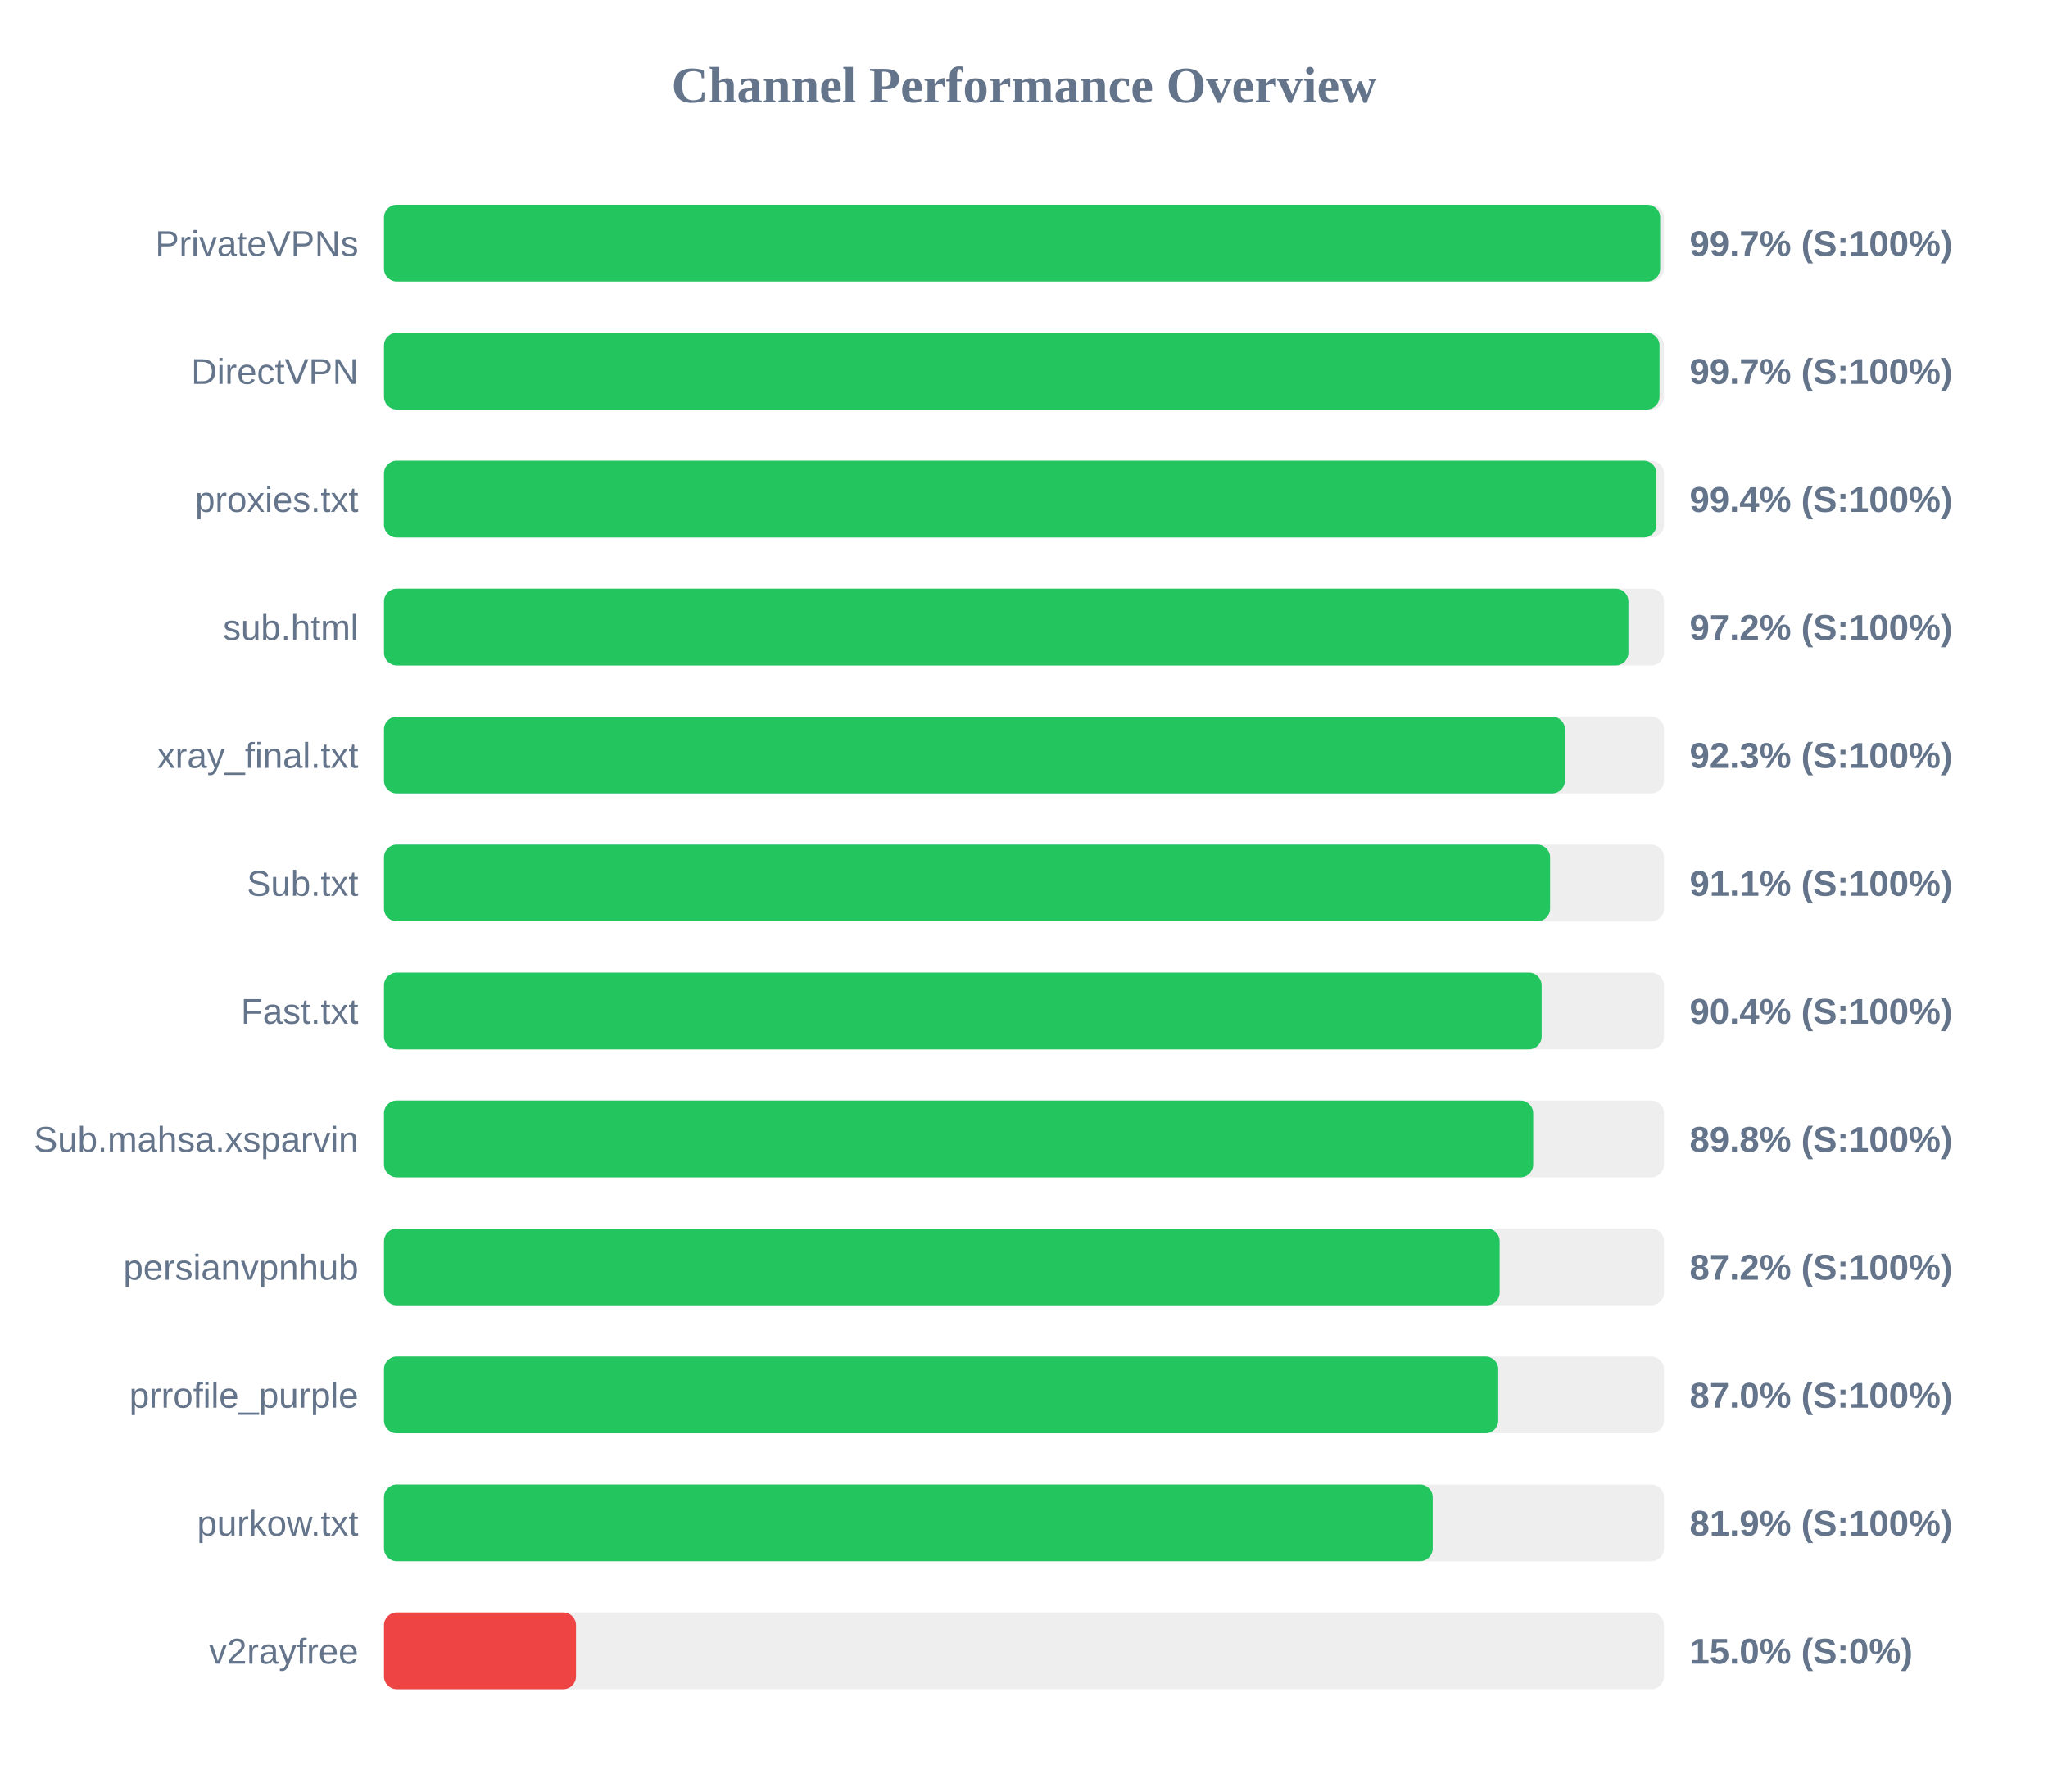
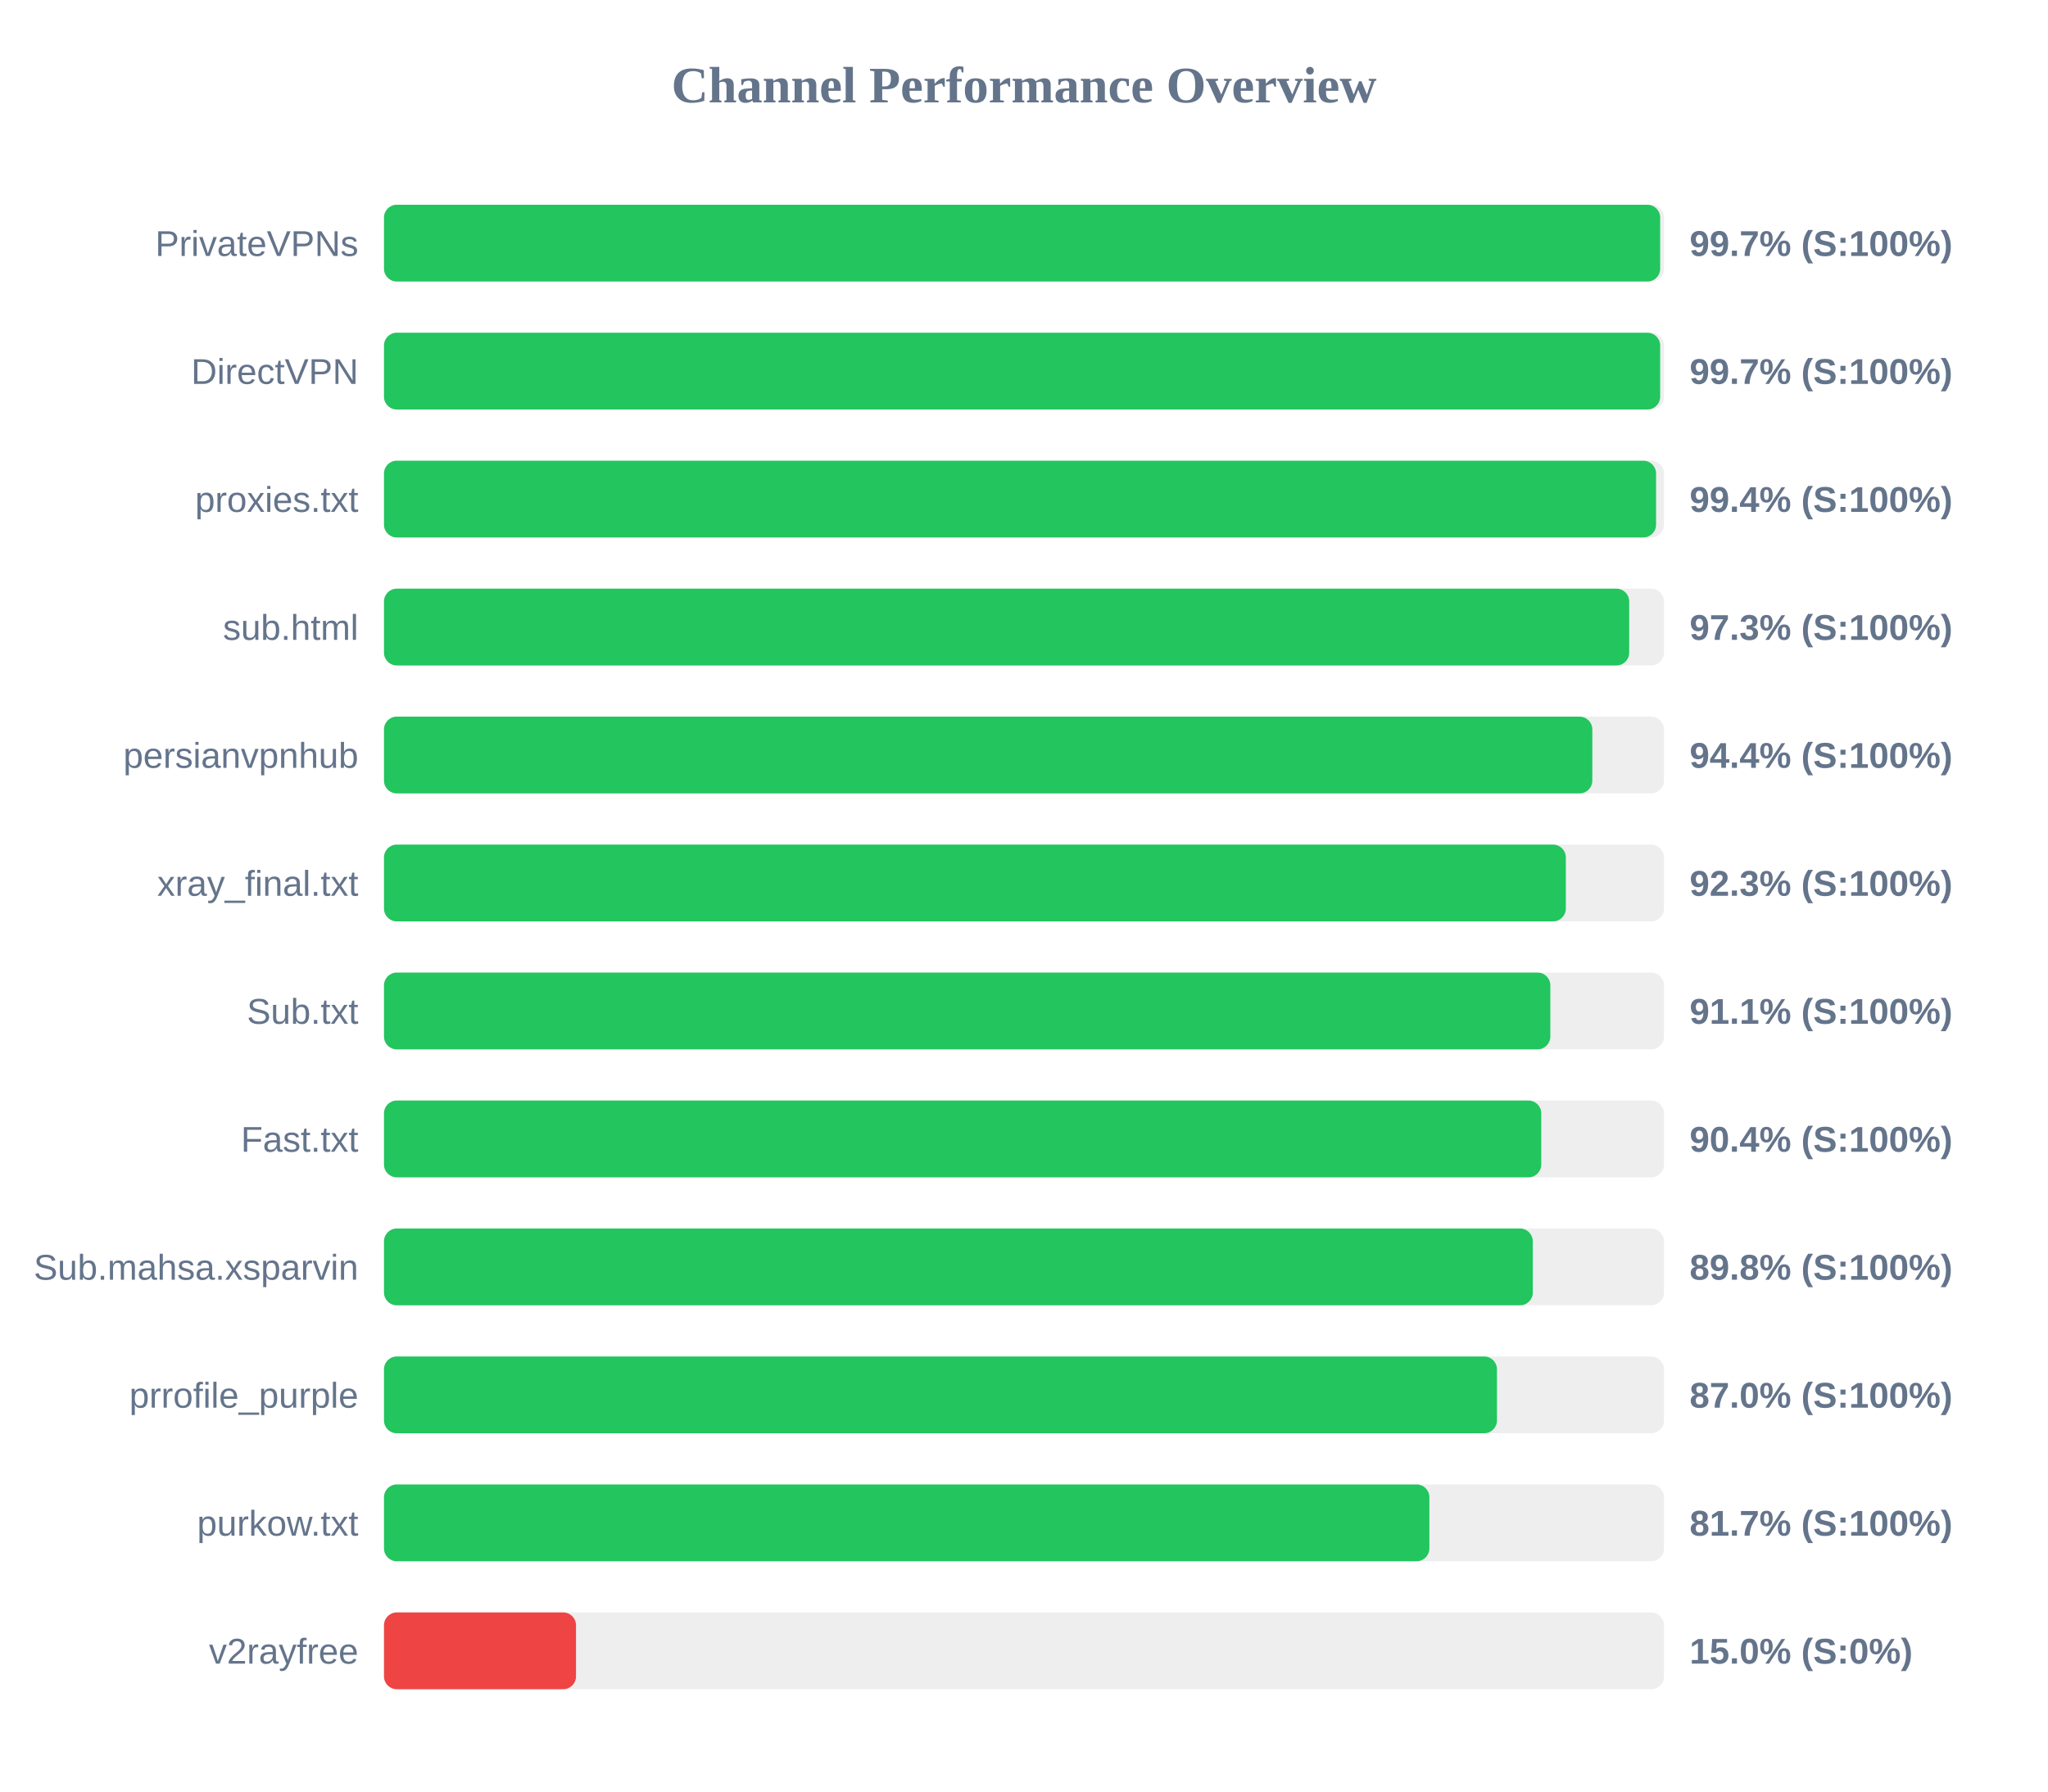
<svg xmlns="http://www.w3.org/2000/svg" width="800" height="700" version="1.1">
  <style>
        .row { font: 14px Arial; fill: #64748b; }
        .score { font: bold 14px Arial; fill: #64748b; }
    </style>
  <text x="400" y="40" text-anchor="middle" font-size="20px" font-weight="bold" fill="#64748b">Channel Performance Overview</text>
  <rect x="150" y="80" width="500" height="30" fill="#eee" rx="5" />
  <rect x="150" y="80" width="498.5" height="30" fill="#22c55e" rx="5" />
  <text x="140" y="100" text-anchor="end" class="row">PrivateVPNs</text>
  <text x="660" y="100" text-anchor="start" class="score">99.7% (S:100%)</text>
  <rect x="150" y="130" width="500" height="30" fill="#eee" rx="5" />
-   <rect x="150" y="130" width="498.25" height="30" fill="#22c55e" rx="5" />
+   <rect x="150" y="130" width="498.5" height="30" fill="#22c55e" rx="5" />
  <text x="140" y="150" text-anchor="end" class="row">DirectVPN</text>
  <text x="660" y="150" text-anchor="start" class="score">99.7% (S:100%)</text>
  <rect x="150" y="180" width="500" height="30" fill="#eee" rx="5" />
-   <rect x="150" y="180" width="497.05" height="30" fill="#22c55e" rx="5" />
+   <rect x="150" y="180" width="496.9" height="30" fill="#22c55e" rx="5" />
  <text x="140" y="200" text-anchor="end" class="row">proxies.txt</text>
  <text x="660" y="200" text-anchor="start" class="score">99.4% (S:100%)</text>
  <rect x="150" y="230" width="500" height="30" fill="#eee" rx="5" />
-   <rect x="150" y="230" width="486.1" height="30" fill="#22c55e" rx="5" />
+   <rect x="150" y="230" width="486.4" height="30" fill="#22c55e" rx="5" />
  <text x="140" y="250" text-anchor="end" class="row">sub.html</text>
-   <text x="660" y="250" text-anchor="start" class="score">97.2% (S:100%)</text>
+   <text x="660" y="250" text-anchor="start" class="score">97.3% (S:100%)</text>
  <rect x="150" y="280" width="500" height="30" fill="#eee" rx="5" />
-   <rect x="150" y="280" width="461.3" height="30" fill="#22c55e" rx="5" />
-   <text x="140" y="300" text-anchor="end" class="row">xray_final.txt</text>
-   <text x="660" y="300" text-anchor="start" class="score">92.3% (S:100%)</text>
+   <rect x="150" y="280" width="472.0" height="30" fill="#22c55e" rx="5" />
+   <text x="140" y="300" text-anchor="end" class="row">persianvpnhub</text>
+   <text x="660" y="300" text-anchor="start" class="score">94.4% (S:100%)</text>
  <rect x="150" y="330" width="500" height="30" fill="#eee" rx="5" />
-   <rect x="150" y="330" width="455.5" height="30" fill="#22c55e" rx="5" />
-   <text x="140" y="350" text-anchor="end" class="row">Sub.txt</text>
-   <text x="660" y="350" text-anchor="start" class="score">91.1% (S:100%)</text>
+   <rect x="150" y="330" width="461.65" height="30" fill="#22c55e" rx="5" />
+   <text x="140" y="350" text-anchor="end" class="row">xray_final.txt</text>
+   <text x="660" y="350" text-anchor="start" class="score">92.3% (S:100%)</text>
  <rect x="150" y="380" width="500" height="30" fill="#eee" rx="5" />
-   <rect x="150" y="380" width="452.2" height="30" fill="#22c55e" rx="5" />
-   <text x="140" y="400" text-anchor="end" class="row">Fast.txt</text>
-   <text x="660" y="400" text-anchor="start" class="score">90.4% (S:100%)</text>
+   <rect x="150" y="380" width="455.6" height="30" fill="#22c55e" rx="5" />
+   <text x="140" y="400" text-anchor="end" class="row">Sub.txt</text>
+   <text x="660" y="400" text-anchor="start" class="score">91.1% (S:100%)</text>
  <rect x="150" y="430" width="500" height="30" fill="#eee" rx="5" />
-   <rect x="150" y="430" width="448.9" height="30" fill="#22c55e" rx="5" />
-   <text x="140" y="450" text-anchor="end" class="row">Sub.mahsa.xsparvin</text>
-   <text x="660" y="450" text-anchor="start" class="score">89.8% (S:100%)</text>
+   <rect x="150" y="430" width="452.05" height="30" fill="#22c55e" rx="5" />
+   <text x="140" y="450" text-anchor="end" class="row">Fast.txt</text>
+   <text x="660" y="450" text-anchor="start" class="score">90.4% (S:100%)</text>
  <rect x="150" y="480" width="500" height="30" fill="#eee" rx="5" />
-   <rect x="150" y="480" width="435.8" height="30" fill="#22c55e" rx="5" />
-   <text x="140" y="500" text-anchor="end" class="row">persianvpnhub</text>
-   <text x="660" y="500" text-anchor="start" class="score">87.2% (S:100%)</text>
+   <rect x="150" y="480" width="448.75" height="30" fill="#22c55e" rx="5" />
+   <text x="140" y="500" text-anchor="end" class="row">Sub.mahsa.xsparvin</text>
+   <text x="660" y="500" text-anchor="start" class="score">89.8% (S:100%)</text>
  <rect x="150" y="530" width="500" height="30" fill="#eee" rx="5" />
-   <rect x="150" y="530" width="435.25" height="30" fill="#22c55e" rx="5" />
+   <rect x="150" y="530" width="434.75" height="30" fill="#22c55e" rx="5" />
  <text x="140" y="550" text-anchor="end" class="row">prrofile_purple</text>
  <text x="660" y="550" text-anchor="start" class="score">87.0% (S:100%)</text>
  <rect x="150" y="580" width="500" height="30" fill="#eee" rx="5" />
-   <rect x="150" y="580" width="409.65" height="30" fill="#22c55e" rx="5" />
+   <rect x="150" y="580" width="408.35" height="30" fill="#22c55e" rx="5" />
  <text x="140" y="600" text-anchor="end" class="row">purkow.txt</text>
-   <text x="660" y="600" text-anchor="start" class="score">81.9% (S:100%)</text>
+   <text x="660" y="600" text-anchor="start" class="score">81.7% (S:100%)</text>
  <rect x="150" y="630" width="500" height="30" fill="#eee" rx="5" />
  <rect x="150" y="630" width="75.0" height="30" fill="#ef4444" rx="5" />
  <text x="140" y="650" text-anchor="end" class="row">v2rayfree</text>
  <text x="660" y="650" text-anchor="start" class="score">15.0% (S:0%)</text>
</svg>
